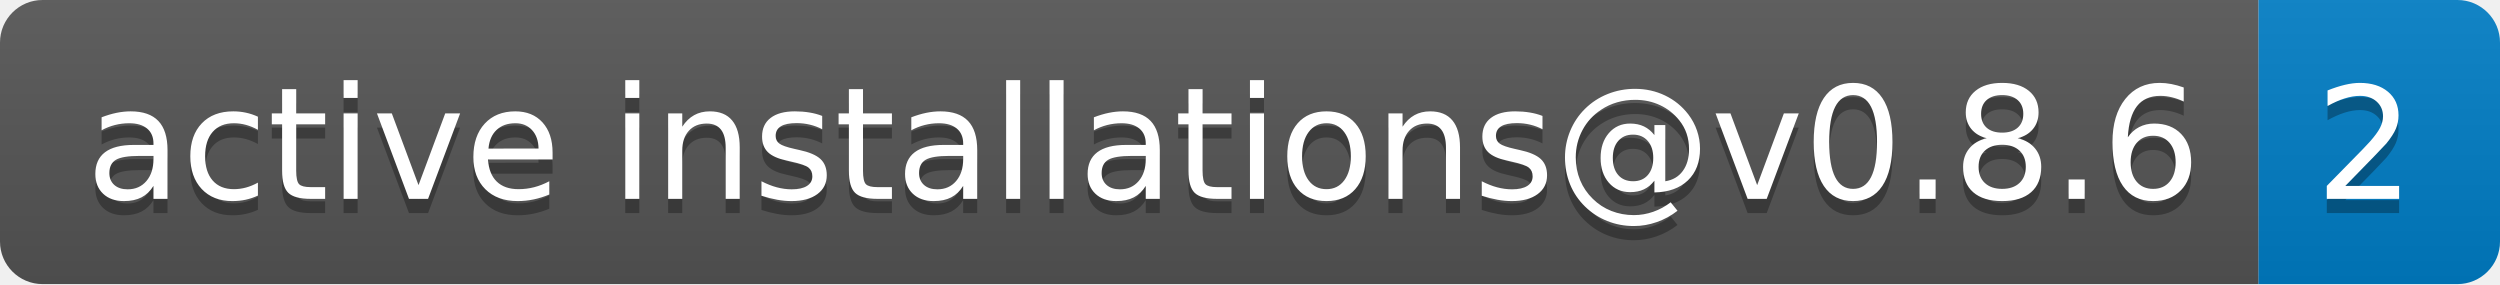
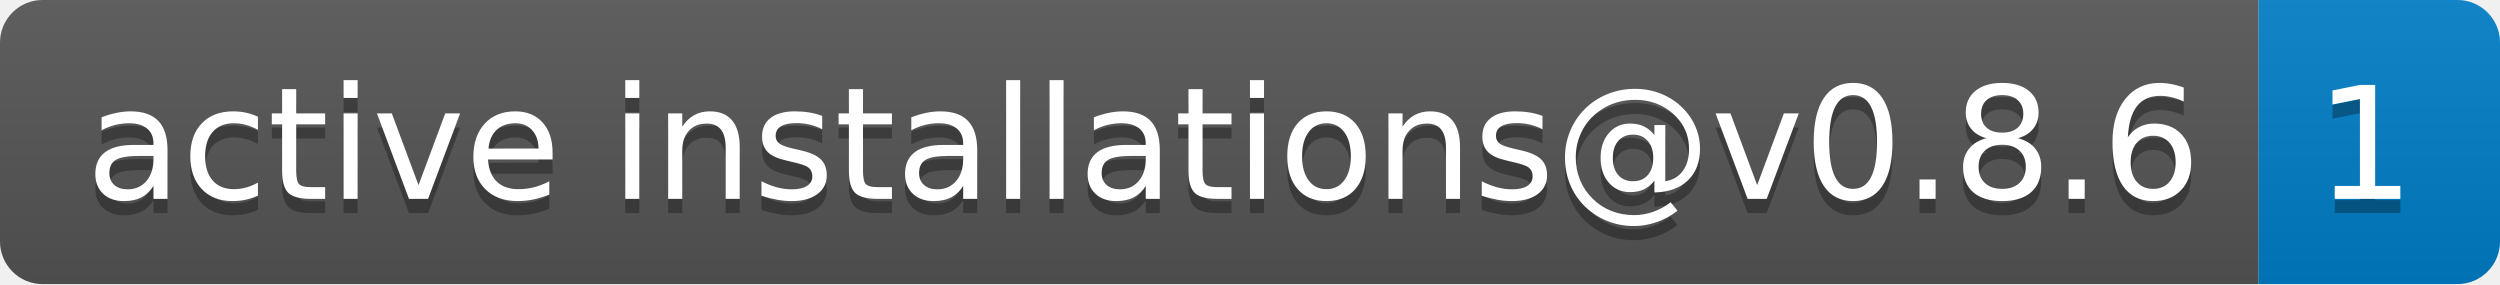
- <svg xmlns="http://www.w3.org/2000/svg" width="176" height="20" role="img" aria-label="active installations@v0.8.6: 2">
+ <svg xmlns="http://www.w3.org/2000/svg" width="176" height="20" role="img" aria-label="active installations@v0.8.6: 1">
  <linearGradient id="s" x2="0" y2="100%">
    <stop offset="0" stop-color="#bbb" stop-opacity=".1" />
    <stop offset="1" stop-opacity=".1" />
  </linearGradient>
  <clipPath id="r">
    <rect width="176" height="20" rx="3" fill="#fff" />
  </clipPath>
  <g clip-path="url(#r)">
    <rect width="159" height="20" fill="#555" />
    <rect x="159" width="17" height="20" fill="#007ec6" />
    <rect width="176" height="20" fill="url(#s)" />
  </g>
  <g fill="#fff" text-anchor="middle" font-family="Verdana,Geneva,DejaVu Sans,sans-serif" text-rendering="geometricPrecision" font-size="110">
    <text aria-hidden="true" x="805" y="150" fill="#010101" fill-opacity=".3" transform="scale(.1)" textLength="1490">active installations@v0.8.6</text>
    <text x="805" y="140" transform="scale(.1)" fill="#fff" textLength="1490">active installations@v0.8.6</text>
-     <text aria-hidden="true" x="1665" y="150" fill="#010101" fill-opacity=".3" transform="scale(.1)" textLength="70">2</text>
-     <text x="1665" y="140" transform="scale(.1)" fill="#fff" textLength="70">2</text>
+     <text aria-hidden="true" x="1665" y="150" fill="#010101" fill-opacity=".3" transform="scale(.1)" textLength="70">1</text>
+     <text x="1665" y="140" transform="scale(.1)" fill="#fff" textLength="70">1</text>
  </g>
</svg>
